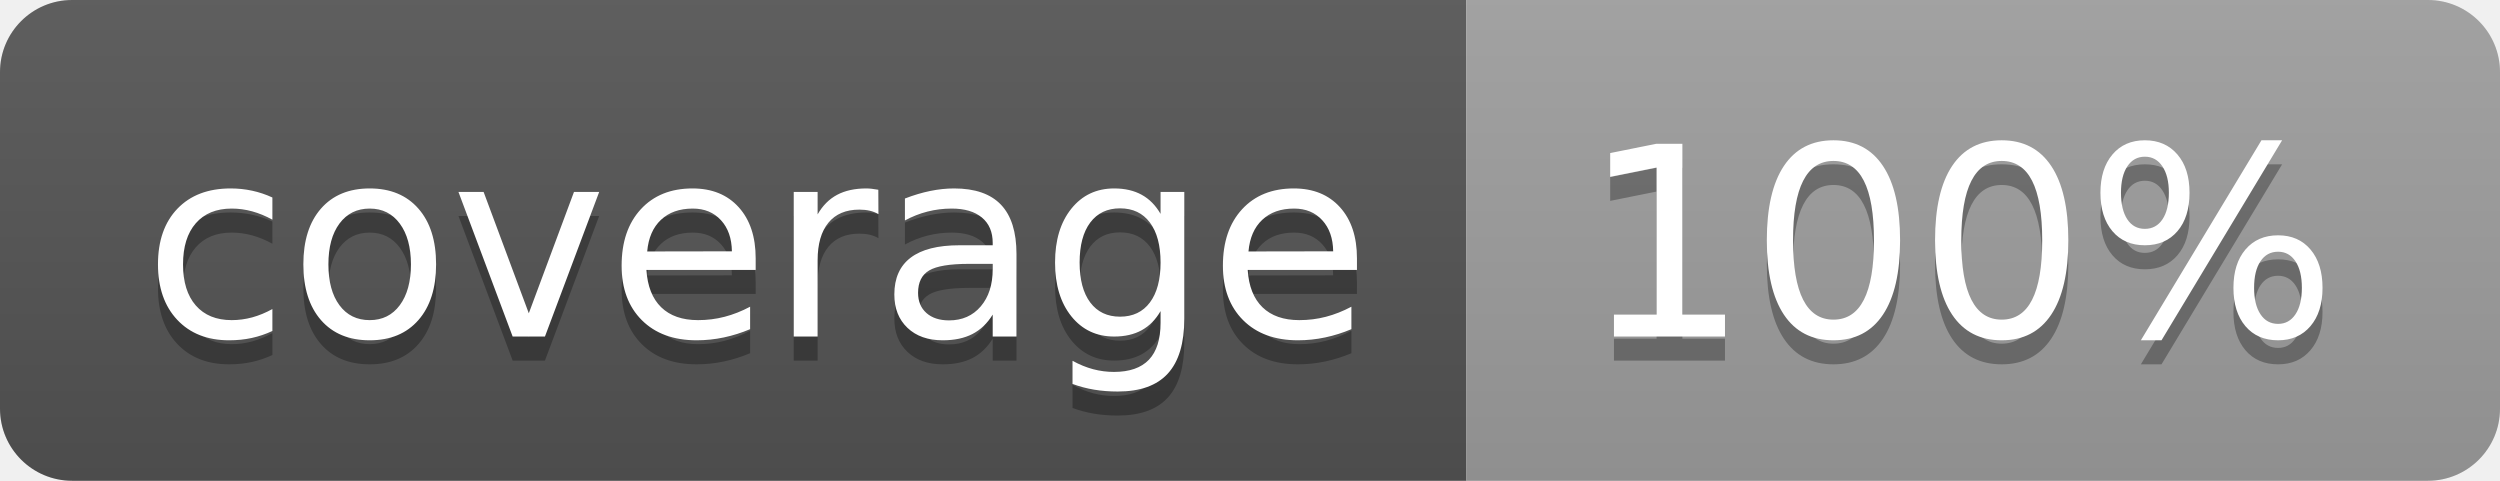
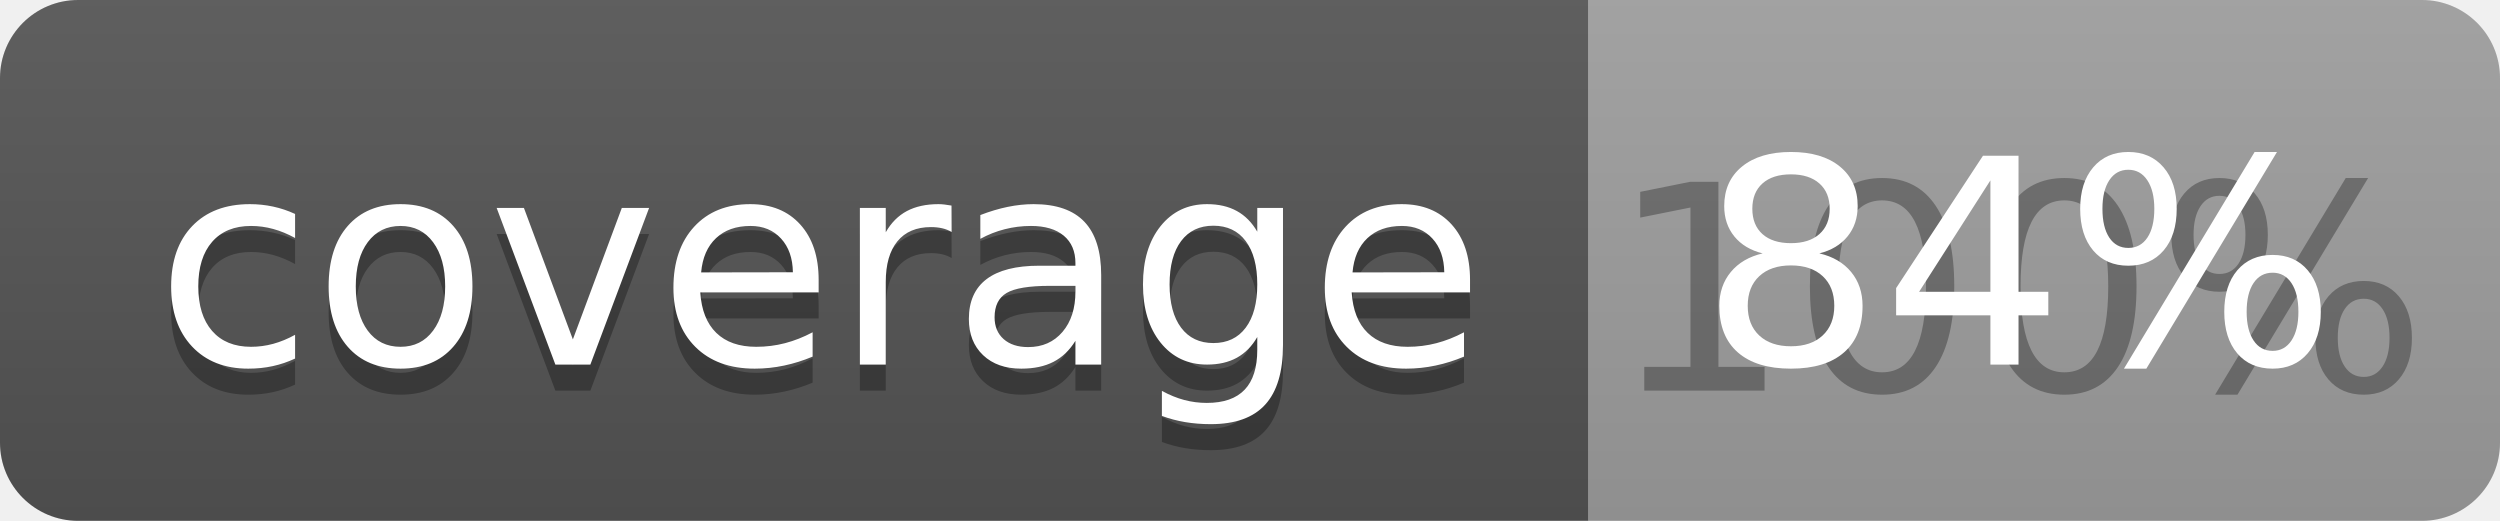
- <svg xmlns="http://www.w3.org/2000/svg" width="104" height="20">
+ <svg xmlns="http://www.w3.org/2000/svg" width="96" height="20">
  <linearGradient id="b" x2="0" y2="100%">
    <stop offset="0" stop-color="#bbb" stop-opacity=".1" />
    <stop offset="1" stop-opacity=".1" />
  </linearGradient>
  <clipPath id="a">
-     <rect width="104" height="20" rx="3" fill="#fff" />
+     <rect width="96" height="20" rx="3" fill="#fff" />
  </clipPath>
  <g clip-path="url(#a)">
    <path fill="#555" d="M0 0h61v20H0z" />
-     <path fill="#9F9F9F" d="M61 0h43v20H61z" />
-     <path fill="url(#b)" d="M0 0h104v20H0z" />
+     <path fill="#9F9F9F" d="M61 0h35v20H61z" />
+     <path fill="url(#b)" d="M0 0h96v20H0z" />
  </g>
  <g fill="#fff" text-anchor="middle" font-family="DejaVu Sans,Verdana,Geneva,sans-serif" font-size="110">
    <text x="315" y="150" fill="#010101" fill-opacity=".3" transform="scale(.1)" textLength="510">coverage</text>
    <text x="315" y="140" transform="scale(.1)" textLength="510">coverage</text>
-     <text x="815" y="150" fill="#010101" fill-opacity=".3" transform="scale(.1)" textLength="330">100%</text>
-     <text x="815" y="140" transform="scale(.1)" textLength="330">100%</text>
+     <text x="775" y="150" fill="#010101" fill-opacity=".3" transform="scale(.1)" textLength="250">100%</text>
+     <text x="775" y="140" transform="scale(.1)" textLength="250">84%</text>
  </g>
</svg>
